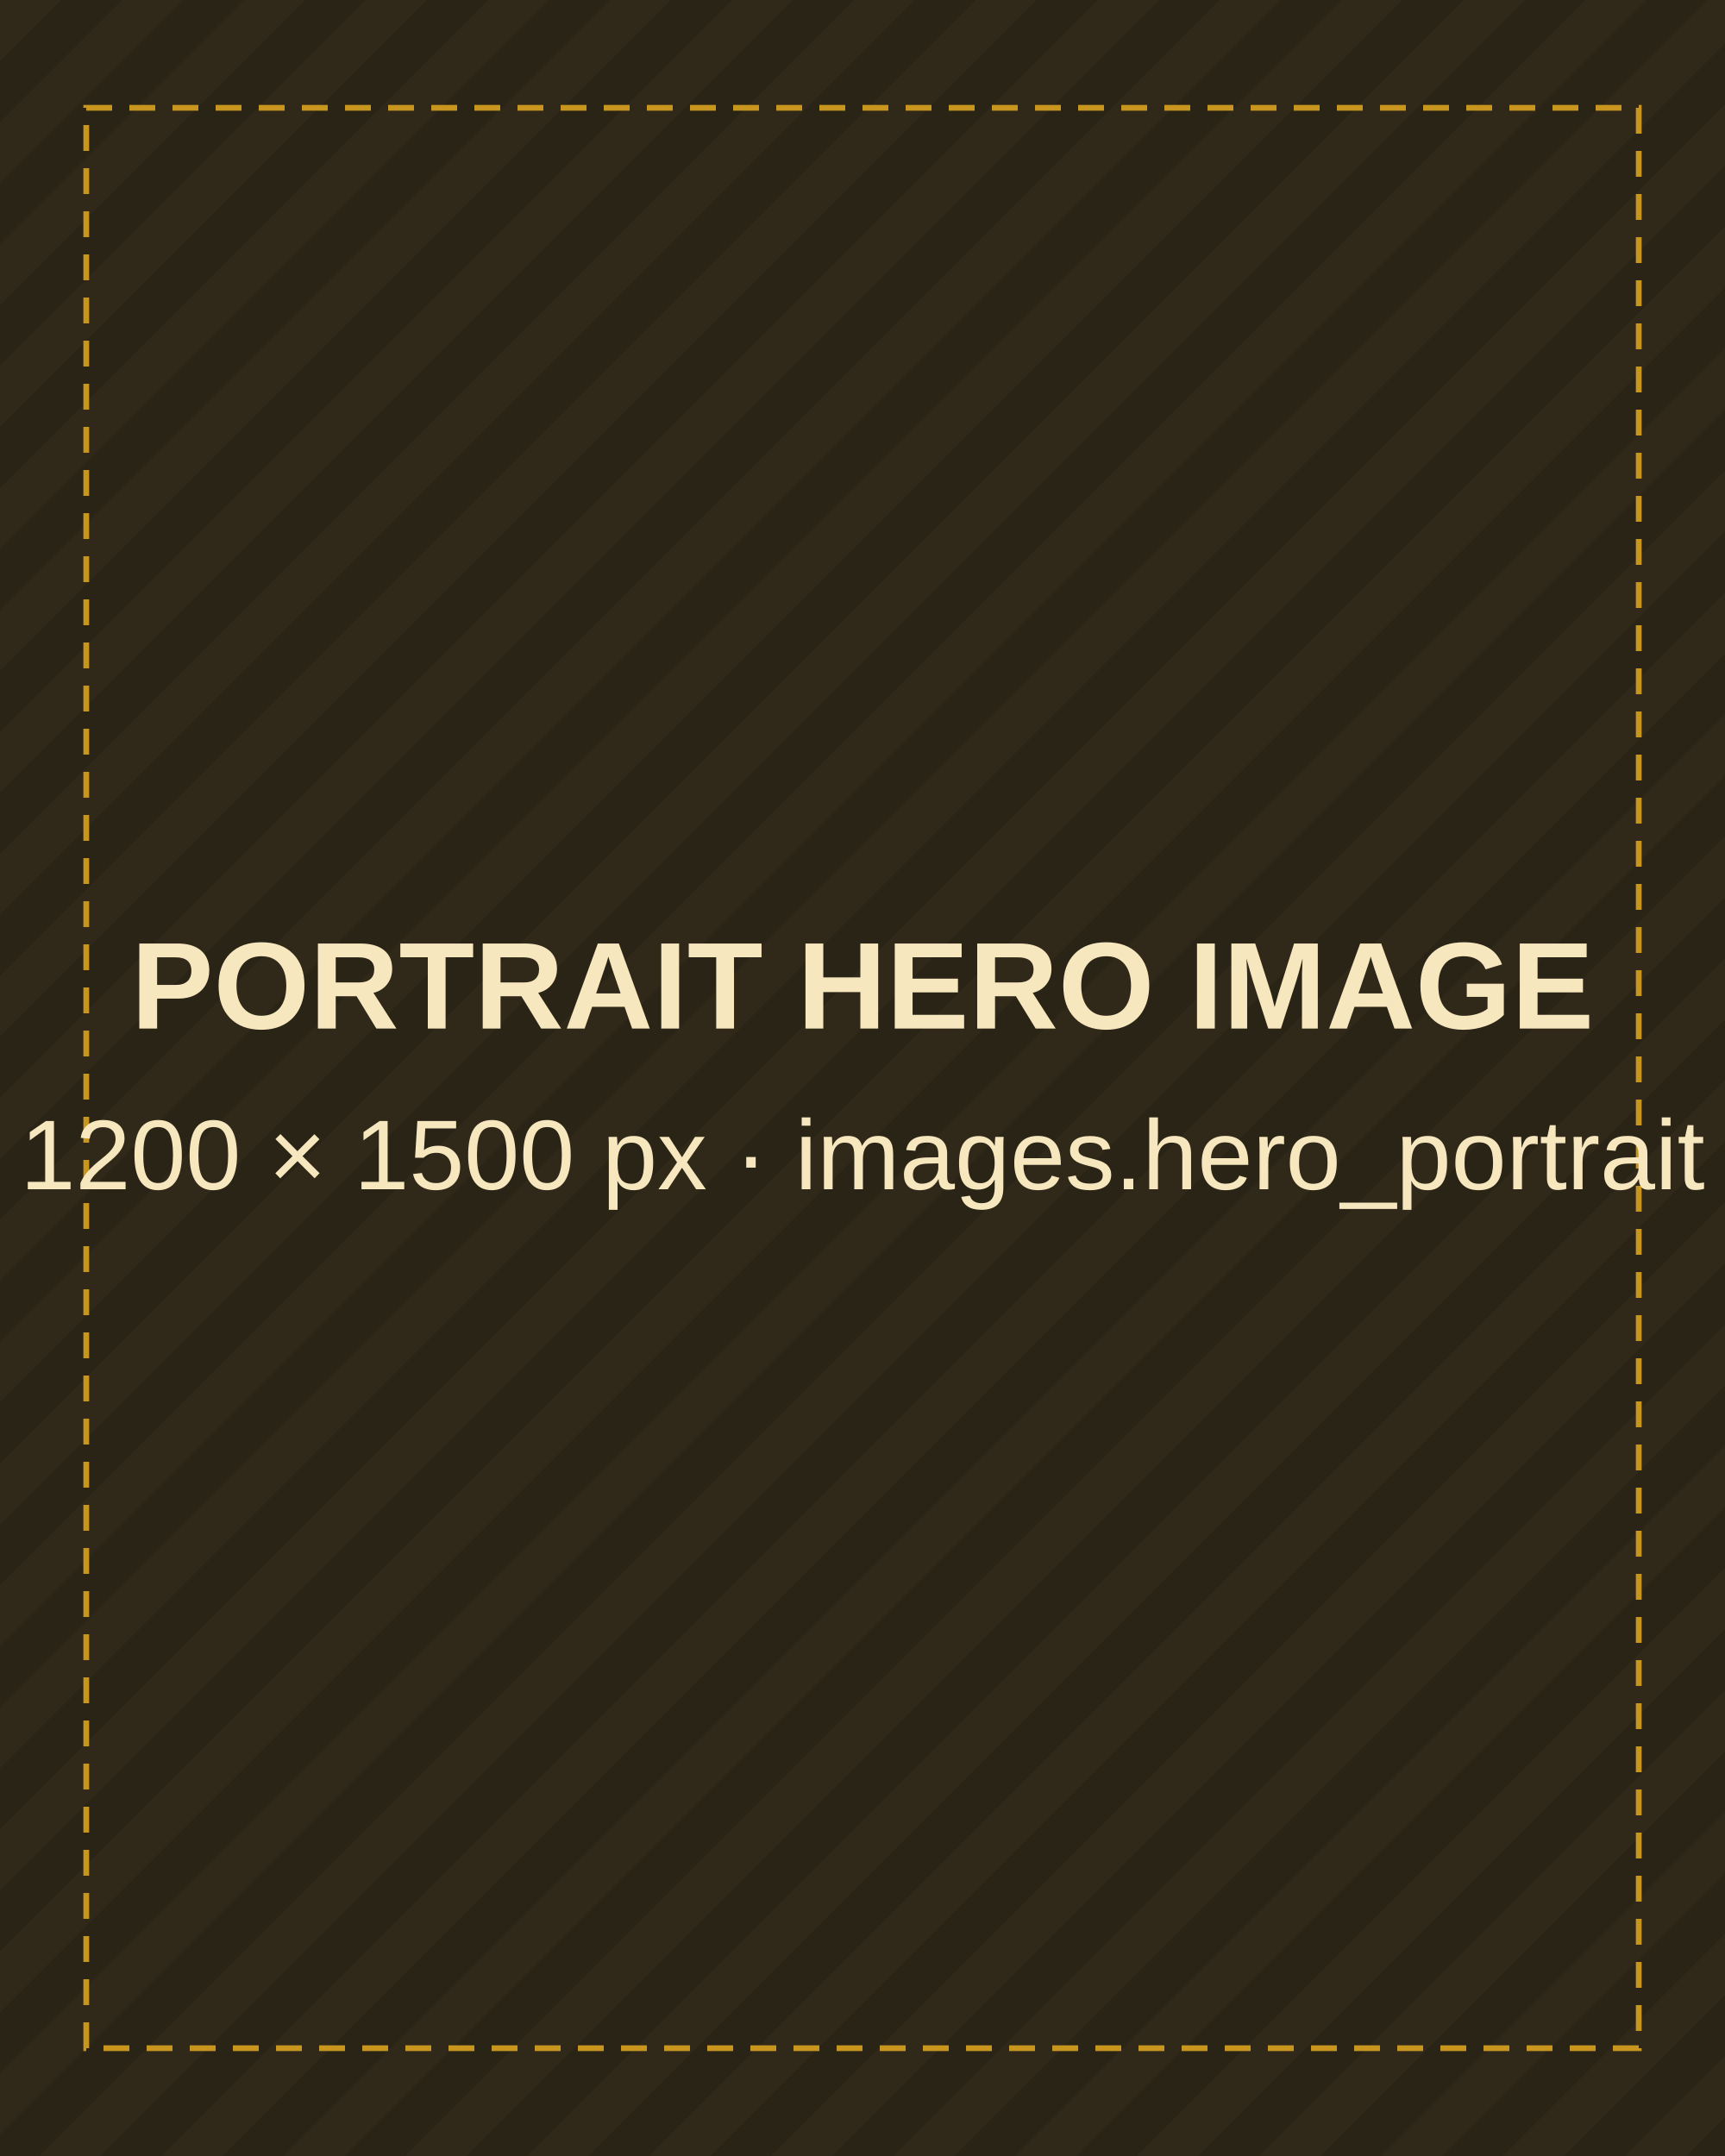
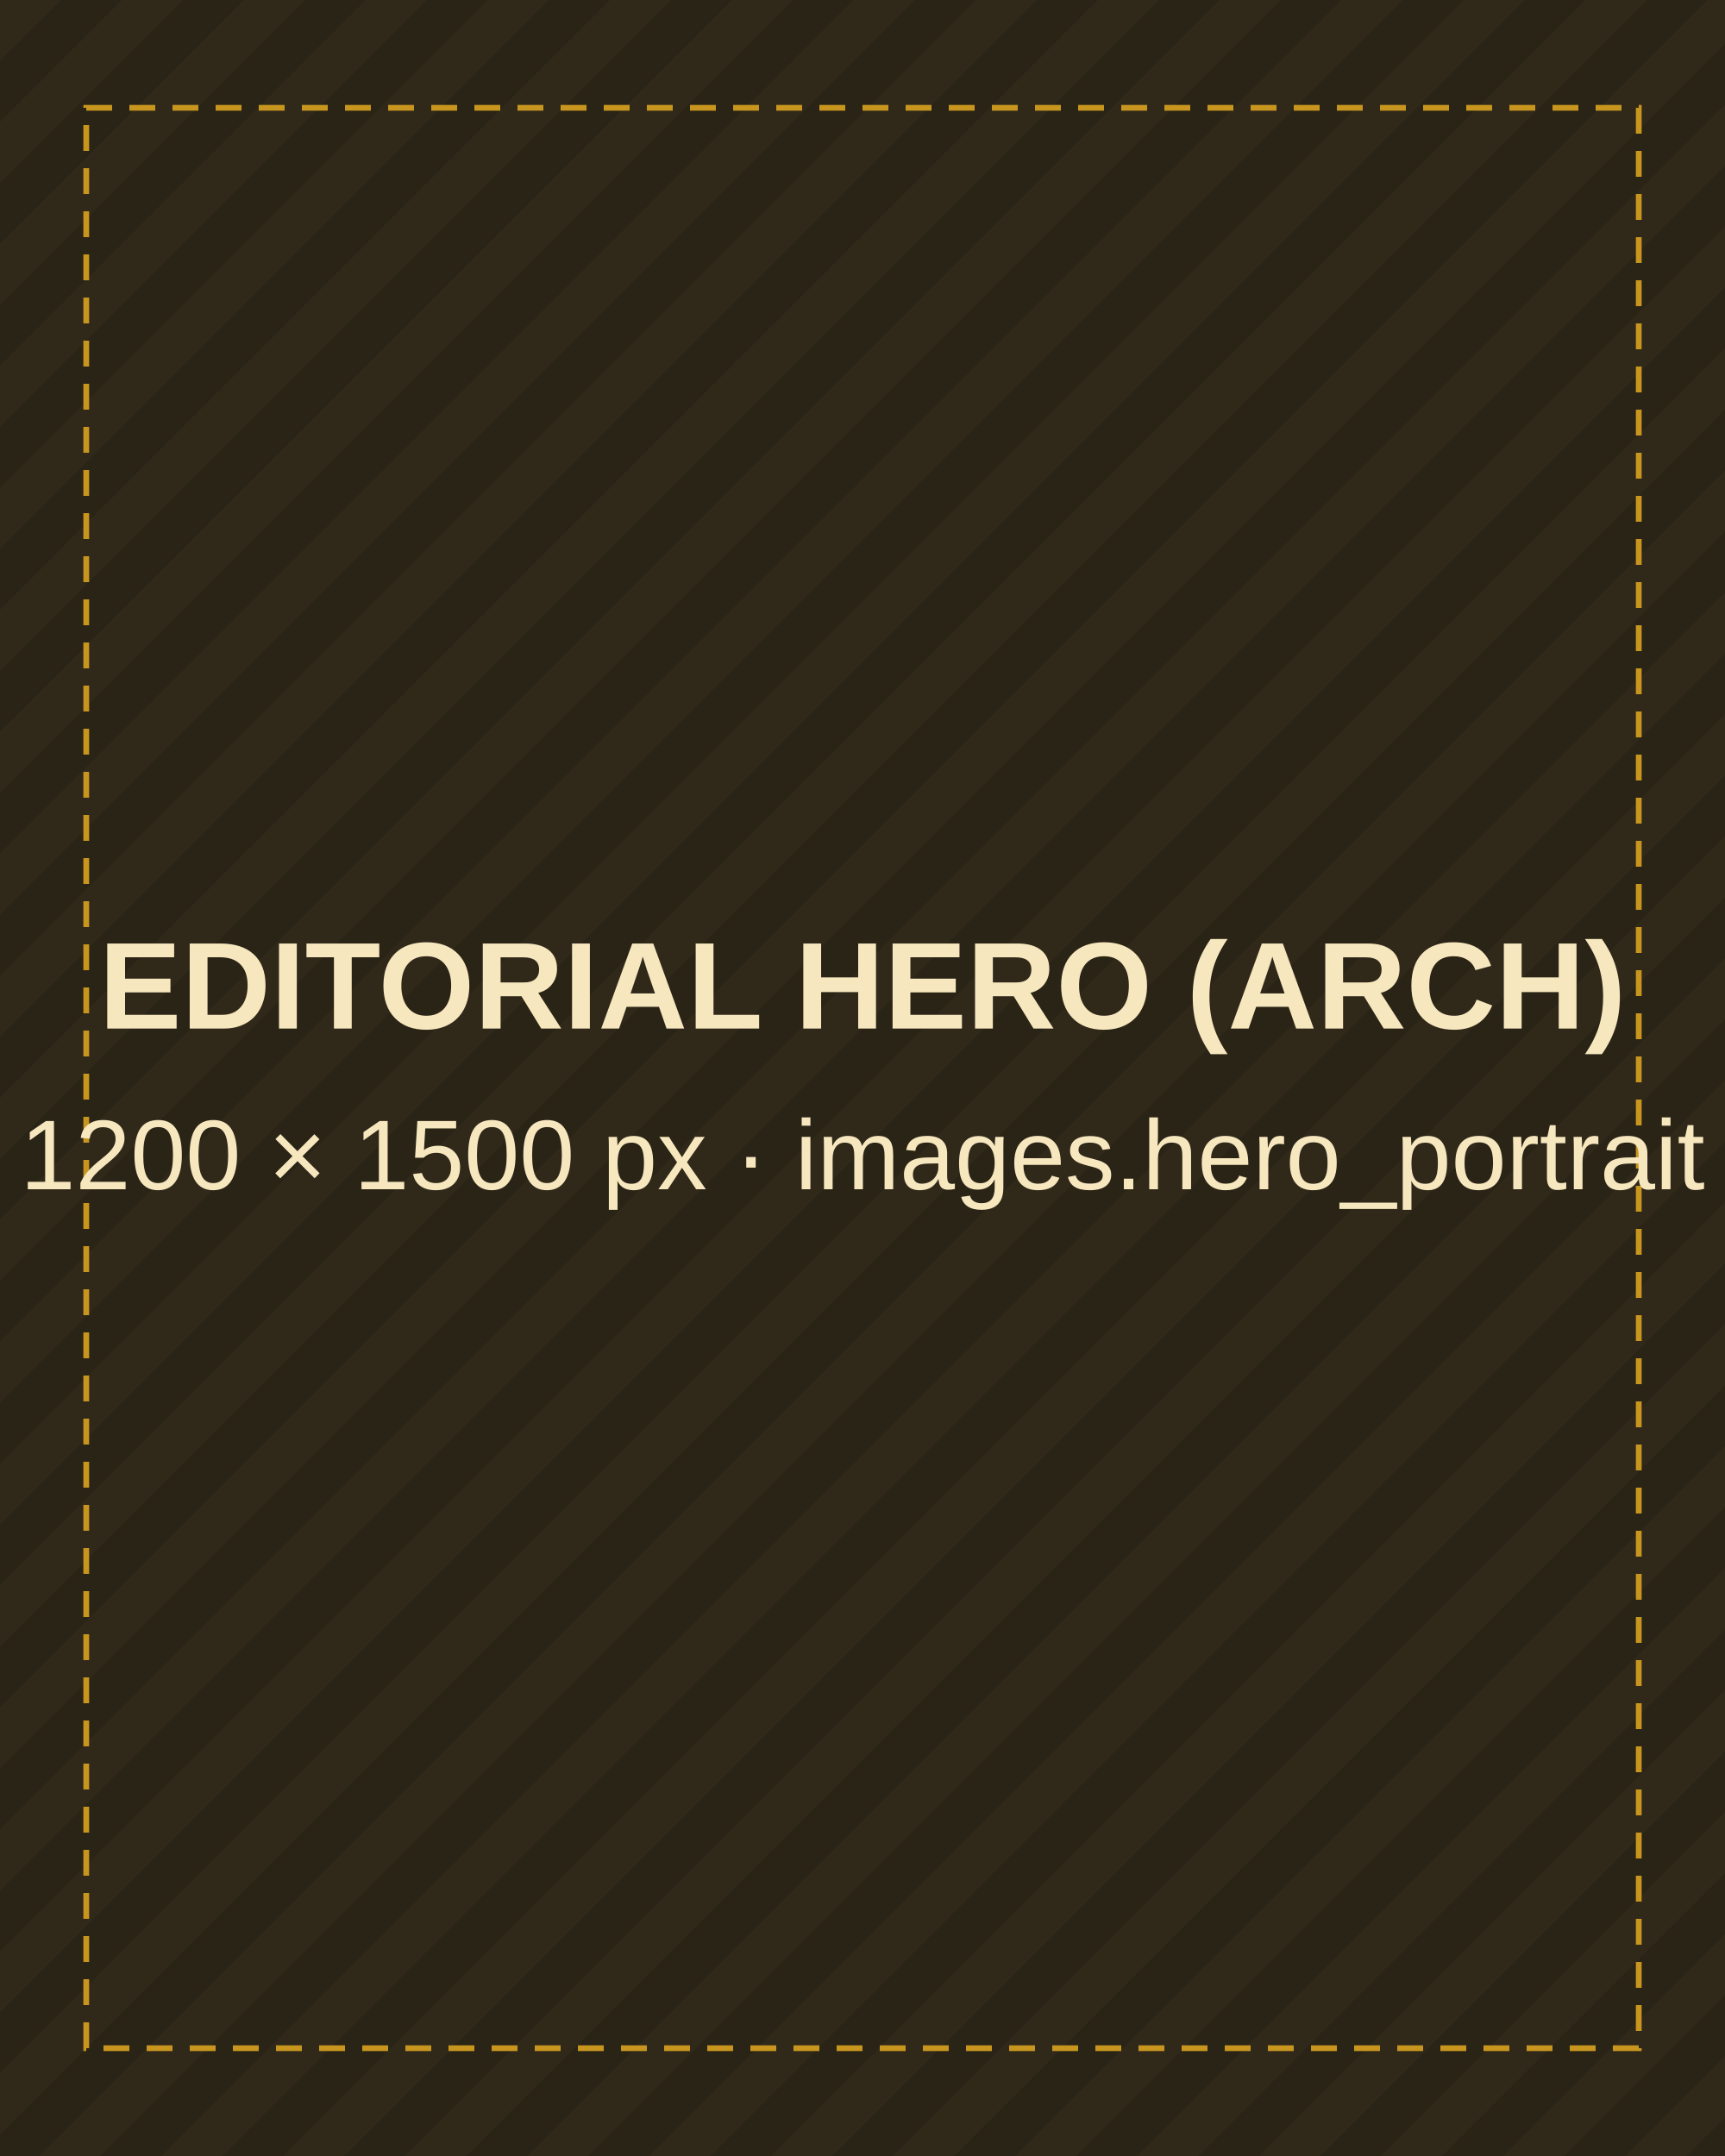
<svg xmlns="http://www.w3.org/2000/svg" width="1200" height="1500" viewBox="0 0 1200 1500">
  <defs>
    <pattern id="p" width="60" height="60" patternUnits="userSpaceOnUse" patternTransform="rotate(45)">
      <rect width="60" height="60" fill="#2a2416" />
      <rect width="30" height="60" fill="#30291a" />
    </pattern>
  </defs>
  <rect width="100%" height="100%" fill="url(#p)" />
  <rect x="60" y="75" width="1080" height="1350" fill="none" stroke="#c8961e" stroke-width="4" stroke-dasharray="18 12" />
  <g font-family="Arial, sans-serif" text-anchor="middle" fill="#f7e7bf">
-     <text x="50%" y="715.6" font-size="86" font-weight="700">PORTRAIT HERO IMAGE</text>
+     <text x="50%" y="715.6" font-size="86" font-weight="700">EDITORIAL HERO (ARCH)</text>
    <text x="50%" y="827.4" font-size="69">1200 × 1500 px · images.hero_portrait</text>
  </g>
</svg>
